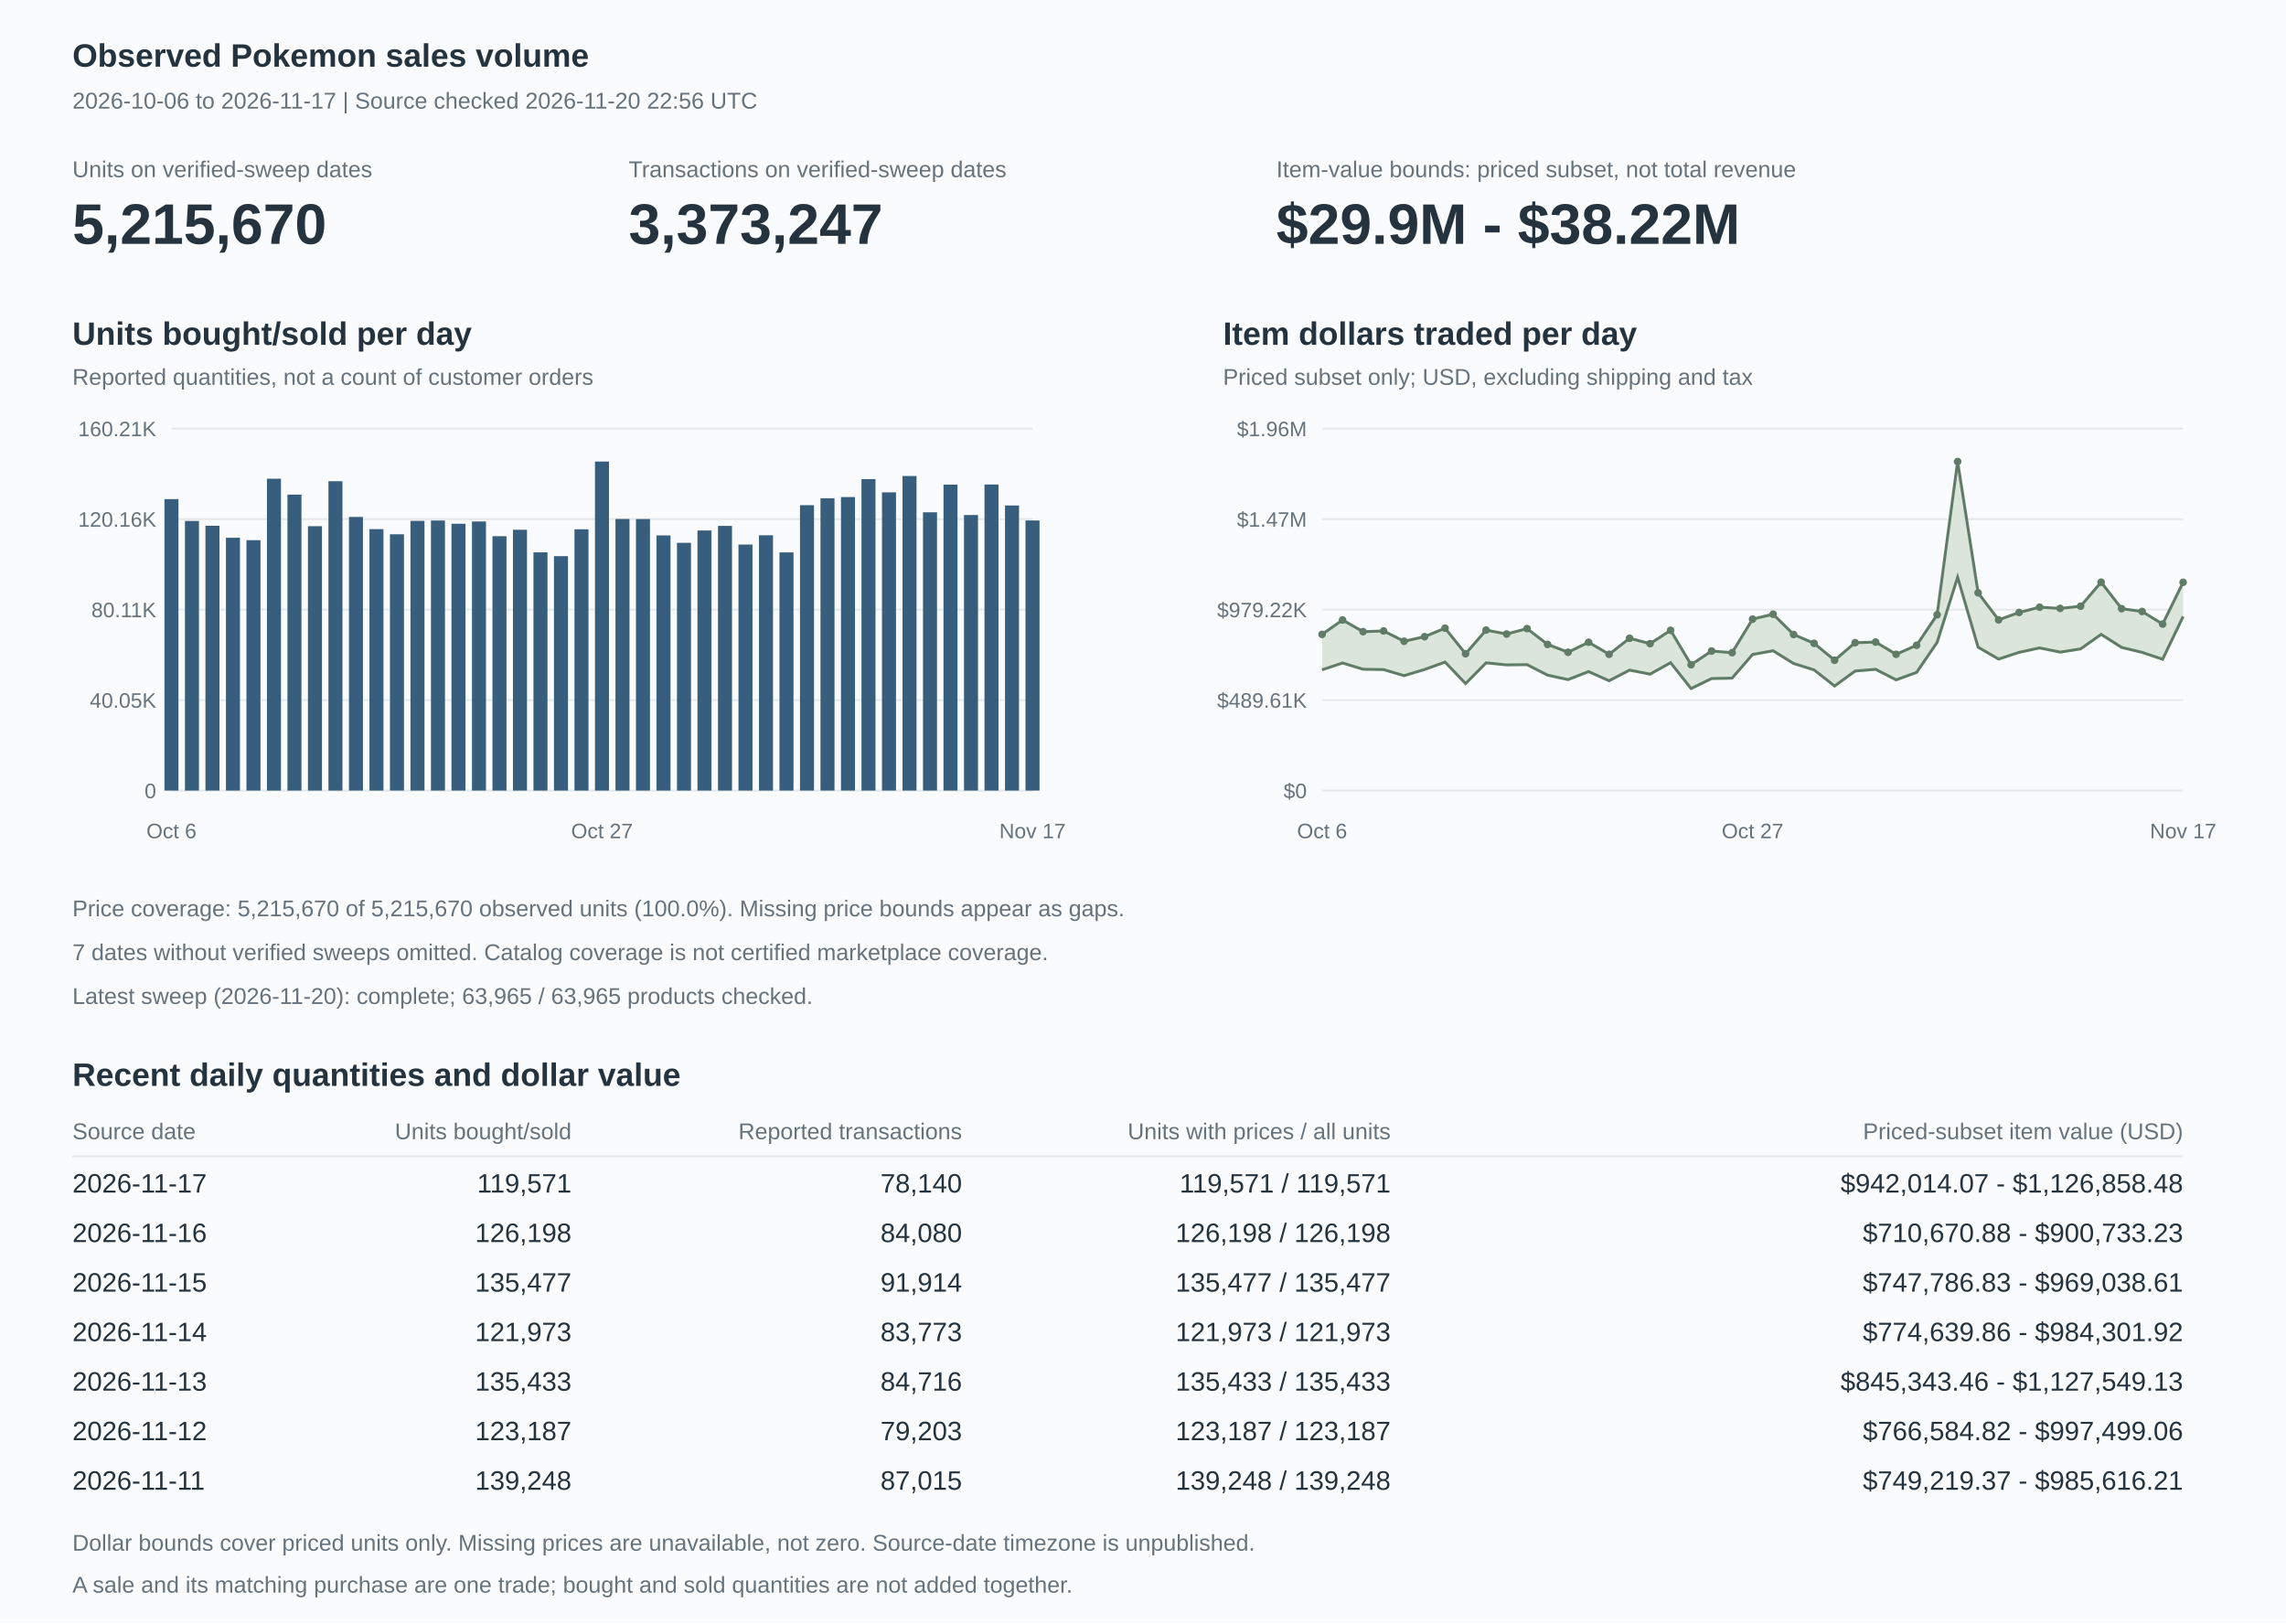
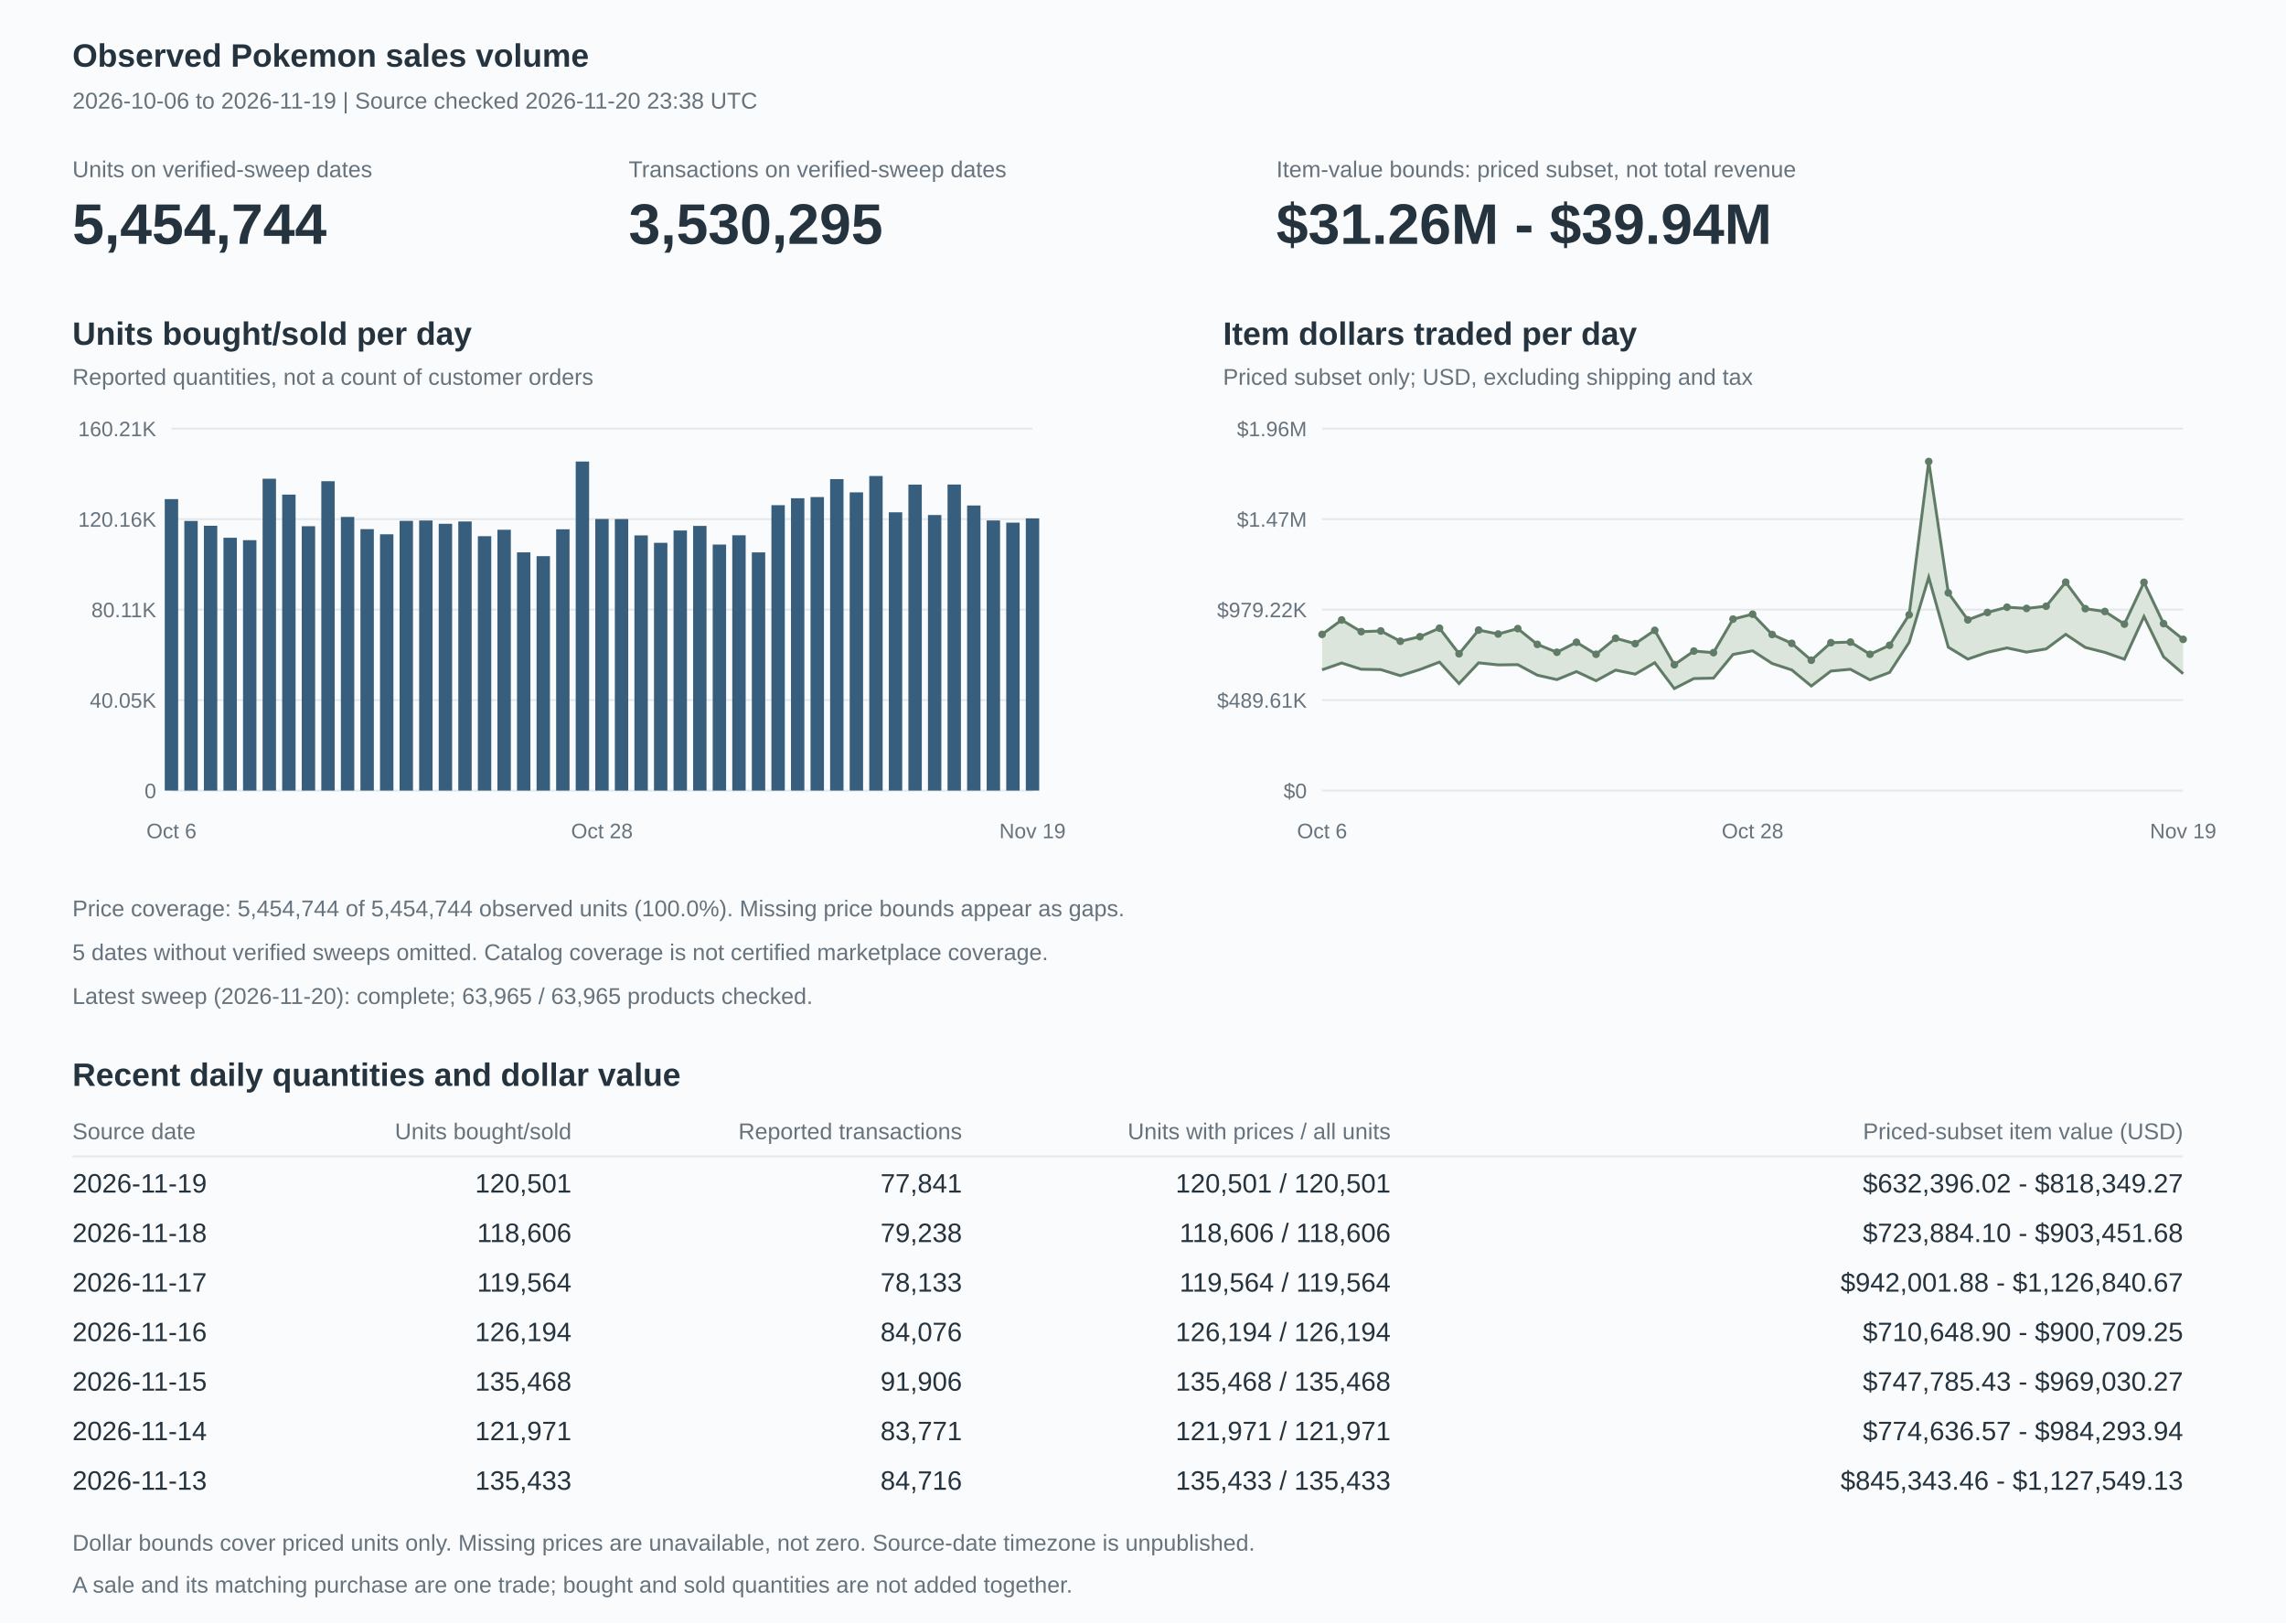
<svg xmlns="http://www.w3.org/2000/svg" width="1200" height="852" viewBox="0 0 1200 852" role="img" aria-labelledby="title description">
  <style>text{font-family:Arial,Helvetica,sans-serif;fill:#25333e;font-size:14px}.heading{font-size:17px;font-weight:600}.muted{fill:#66727c;font-size:12px}.axis{fill:#66727c;font-size:11px}.value{font-size:30px;font-weight:600}.grid{stroke:#e5e9ec;stroke-width:1}</style>
  <rect width="1200" height="852" fill="#fafbfc" />
  <text x="38" y="35" class="heading">Observed Pokemon sales volume</text>
-   <text x="38" y="57" class="muted">2026-10-06 to 2026-11-17 | Source checked 2026-11-20 22:56 UTC</text>
+   <text x="38" y="57" class="muted">2026-10-06 to 2026-11-19 | Source checked 2026-11-20 23:38 UTC</text>
  <text x="38" y="93" class="muted">Units on verified-sweep dates</text>
-   <text x="38" y="128" class="value">5,215,670</text>
+   <text x="38" y="128" class="value">5,454,744</text>
  <text x="330" y="93" class="muted">Transactions on verified-sweep dates</text>
-   <text x="330" y="128" class="value">3,373,247</text>
+   <text x="330" y="128" class="value">3,530,295</text>
  <text x="670" y="93" class="muted">Item-value bounds: priced subset, not total revenue</text>
-   <text x="670" y="128" class="value">$29.9M - $38.22M</text>
+   <text x="670" y="128" class="value">$31.26M - $39.94M</text>
  <text x="38" y="181" class="heading">Units bought/sold per day</text>
  <text x="38" y="202" class="muted">Reported quantities, not a count of customer orders</text>
  <path d="M90,415h452" class="grid" />
  <text x="82" y="419" text-anchor="end" class="axis">0</text>
  <path d="M90,367.5h452" class="grid" />
  <text x="82" y="371.5" text-anchor="end" class="axis">40.05K</text>
  <path d="M90,320h452" class="grid" />
  <text x="82" y="324" text-anchor="end" class="axis">80.11K</text>
  <path d="M90,272.5h452" class="grid" />
  <text x="82" y="276.5" text-anchor="end" class="axis">120.16K</text>
  <path d="M90,225h452" class="grid" />
  <text x="82" y="229" text-anchor="end" class="axis">160.21K</text>
-   <rect x="86.321" y="261.994" width="7.358" height="153.006" fill="#375f7d" />
-   <rect x="97.083" y="273.463" width="7.358" height="141.537" fill="#375f7d" />
-   <rect x="107.845" y="275.982" width="7.358" height="139.018" fill="#375f7d" />
-   <rect x="118.607" y="282.273" width="7.358" height="132.727" fill="#375f7d" />
-   <rect x="129.369" y="283.55" width="7.358" height="131.45" fill="#375f7d" />
-   <rect x="140.13" y="251.291" width="7.358" height="163.709" fill="#375f7d" />
-   <rect x="150.892" y="259.635" width="7.358" height="155.365" fill="#375f7d" />
-   <rect x="161.654" y="276.215" width="7.358" height="138.785" fill="#375f7d" />
-   <rect x="172.416" y="252.602" width="7.358" height="162.398" fill="#375f7d" />
-   <rect x="183.178" y="271.354" width="7.358" height="143.646" fill="#375f7d" />
-   <rect x="193.94" y="277.757" width="7.358" height="137.243" fill="#375f7d" />
-   <rect x="204.702" y="280.453" width="7.358" height="134.547" fill="#375f7d" />
-   <rect x="215.464" y="273.424" width="7.358" height="141.576" fill="#375f7d" />
-   <rect x="226.226" y="273.231" width="7.358" height="141.769" fill="#375f7d" />
-   <rect x="236.988" y="274.938" width="7.358" height="140.062" fill="#375f7d" />
-   <rect x="247.75" y="273.731" width="7.358" height="141.269" fill="#375f7d" />
-   <rect x="258.511" y="281.456" width="7.358" height="133.544" fill="#375f7d" />
-   <rect x="269.273" y="278.083" width="7.358" height="136.917" fill="#375f7d" />
-   <rect x="280.035" y="289.938" width="7.358" height="125.062" fill="#375f7d" />
-   <rect x="290.797" y="291.942" width="7.358" height="123.058" fill="#375f7d" />
-   <rect x="301.559" y="277.845" width="7.358" height="137.155" fill="#375f7d" />
-   <rect x="312.321" y="242.273" width="7.358" height="172.727" fill="#375f7d" />
-   <rect x="323.083" y="272.427" width="7.358" height="142.573" fill="#375f7d" />
-   <rect x="333.845" y="272.463" width="7.358" height="142.537" fill="#375f7d" />
-   <rect x="344.607" y="281.038" width="7.358" height="133.962" fill="#375f7d" />
-   <rect x="355.369" y="284.938" width="7.358" height="130.062" fill="#375f7d" />
-   <rect x="366.13" y="278.465" width="7.358" height="136.535" fill="#375f7d" />
-   <rect x="376.892" y="276.056" width="7.358" height="138.944" fill="#375f7d" />
-   <rect x="387.654" y="285.851" width="7.358" height="129.149" fill="#375f7d" />
-   <rect x="398.416" y="280.98" width="7.358" height="134.02" fill="#375f7d" />
-   <rect x="409.178" y="289.959" width="7.358" height="125.041" fill="#375f7d" />
-   <rect x="419.94" y="265.185" width="7.358" height="149.815" fill="#375f7d" />
-   <rect x="430.702" y="261.546" width="7.358" height="153.454" fill="#375f7d" />
-   <rect x="441.464" y="260.918" width="7.358" height="154.082" fill="#375f7d" />
-   <rect x="452.226" y="251.497" width="7.358" height="163.503" fill="#375f7d" />
-   <rect x="462.988" y="258.451" width="7.358" height="156.549" fill="#375f7d" />
-   <rect x="473.75" y="249.861" width="7.358" height="165.139" fill="#375f7d" />
-   <rect x="484.511" y="268.909" width="7.358" height="146.091" fill="#375f7d" />
-   <rect x="495.273" y="254.386" width="7.358" height="160.614" fill="#375f7d" />
-   <rect x="506.035" y="270.348" width="7.358" height="144.652" fill="#375f7d" />
-   <rect x="516.797" y="254.334" width="7.358" height="160.666" fill="#375f7d" />
-   <rect x="527.559" y="265.338" width="7.358" height="149.662" fill="#375f7d" />
-   <rect x="538.321" y="273.197" width="7.358" height="141.803" fill="#375f7d" />
+   <rect x="86.484" y="261.994" width="7.031" height="153.006" fill="#375f7d" />
+   <rect x="96.757" y="273.463" width="7.031" height="141.537" fill="#375f7d" />
+   <rect x="107.03" y="275.982" width="7.031" height="139.018" fill="#375f7d" />
+   <rect x="117.303" y="282.273" width="7.031" height="132.727" fill="#375f7d" />
+   <rect x="127.575" y="283.55" width="7.031" height="131.45" fill="#375f7d" />
+   <rect x="137.848" y="251.291" width="7.031" height="163.709" fill="#375f7d" />
+   <rect x="148.121" y="259.635" width="7.031" height="155.365" fill="#375f7d" />
+   <rect x="158.394" y="276.215" width="7.031" height="138.785" fill="#375f7d" />
+   <rect x="168.666" y="252.602" width="7.031" height="162.398" fill="#375f7d" />
+   <rect x="178.939" y="271.354" width="7.031" height="143.646" fill="#375f7d" />
+   <rect x="189.212" y="277.757" width="7.031" height="137.243" fill="#375f7d" />
+   <rect x="199.484" y="280.453" width="7.031" height="134.547" fill="#375f7d" />
+   <rect x="209.757" y="273.424" width="7.031" height="141.576" fill="#375f7d" />
+   <rect x="220.03" y="273.231" width="7.031" height="141.769" fill="#375f7d" />
+   <rect x="230.303" y="274.938" width="7.031" height="140.062" fill="#375f7d" />
+   <rect x="240.575" y="273.731" width="7.031" height="141.269" fill="#375f7d" />
+   <rect x="250.848" y="281.456" width="7.031" height="133.544" fill="#375f7d" />
+   <rect x="261.121" y="278.083" width="7.031" height="136.917" fill="#375f7d" />
+   <rect x="271.394" y="289.938" width="7.031" height="125.062" fill="#375f7d" />
+   <rect x="281.666" y="291.942" width="7.031" height="123.058" fill="#375f7d" />
+   <rect x="291.939" y="277.845" width="7.031" height="137.155" fill="#375f7d" />
+   <rect x="302.212" y="242.273" width="7.031" height="172.727" fill="#375f7d" />
+   <rect x="312.484" y="272.427" width="7.031" height="142.573" fill="#375f7d" />
+   <rect x="322.757" y="272.463" width="7.031" height="142.537" fill="#375f7d" />
+   <rect x="333.03" y="281.038" width="7.031" height="133.962" fill="#375f7d" />
+   <rect x="343.303" y="284.938" width="7.031" height="130.062" fill="#375f7d" />
+   <rect x="353.575" y="278.465" width="7.031" height="136.535" fill="#375f7d" />
+   <rect x="363.848" y="276.06" width="7.031" height="138.94" fill="#375f7d" />
+   <rect x="374.121" y="285.851" width="7.031" height="129.149" fill="#375f7d" />
+   <rect x="384.394" y="280.98" width="7.031" height="134.02" fill="#375f7d" />
+   <rect x="394.666" y="289.959" width="7.031" height="125.041" fill="#375f7d" />
+   <rect x="404.939" y="265.185" width="7.031" height="149.815" fill="#375f7d" />
+   <rect x="415.212" y="261.546" width="7.031" height="153.454" fill="#375f7d" />
+   <rect x="425.484" y="260.919" width="7.031" height="154.081" fill="#375f7d" />
+   <rect x="435.757" y="251.497" width="7.031" height="163.503" fill="#375f7d" />
+   <rect x="446.03" y="258.452" width="7.031" height="156.548" fill="#375f7d" />
+   <rect x="456.303" y="249.863" width="7.031" height="165.137" fill="#375f7d" />
+   <rect x="466.575" y="268.915" width="7.031" height="146.085" fill="#375f7d" />
+   <rect x="476.848" y="254.386" width="7.031" height="160.614" fill="#375f7d" />
+   <rect x="487.121" y="270.351" width="7.031" height="144.649" fill="#375f7d" />
+   <rect x="497.394" y="254.344" width="7.031" height="160.656" fill="#375f7d" />
+   <rect x="507.666" y="265.343" width="7.031" height="149.657" fill="#375f7d" />
+   <rect x="517.939" y="273.205" width="7.031" height="141.795" fill="#375f7d" />
+   <rect x="528.212" y="274.341" width="7.031" height="140.659" fill="#375f7d" />
+   <rect x="538.484" y="272.094" width="7.031" height="142.906" fill="#375f7d" />
  <text x="90" y="440" text-anchor="middle" class="axis">Oct 6</text>
-   <text x="316" y="440" text-anchor="middle" class="axis">Oct 27</text>
-   <text x="542" y="440" text-anchor="middle" class="axis">Nov 17</text>
+   <text x="316" y="440" text-anchor="middle" class="axis">Oct 28</text>
+   <text x="542" y="440" text-anchor="middle" class="axis">Nov 19</text>
  <text x="642" y="181" class="heading">Item dollars traded per day</text>
  <text x="642" y="202" class="muted">Priced subset only; USD, excluding shipping and tax</text>
  <path d="M694,415h452" class="grid" />
  <text x="686" y="419" text-anchor="end" class="axis">$0</text>
  <path d="M694,367.5h452" class="grid" />
  <text x="686" y="371.5" text-anchor="end" class="axis">$489.61K</text>
  <path d="M694,320h452" class="grid" />
  <text x="686" y="324" text-anchor="end" class="axis">$979.22K</text>
  <path d="M694,272.5h452" class="grid" />
  <text x="686" y="276.5" text-anchor="end" class="axis">$1.47M</text>
  <path d="M694,225h452" class="grid" />
  <text x="686" y="229" text-anchor="end" class="axis">$1.96M</text>
-   <polygon points="694,333.007 704.762,325.436 715.524,331.586 726.286,331.204 737.048,336.608 747.81,334.225 758.571,329.75 769.333,343.185 780.095,330.743 790.857,332.815 801.619,329.985 812.381,338.262 823.143,342.388 833.905,337.132 844.667,343.456 855.429,335.045 866.19,337.87 876.952,330.881 887.714,348.922 898.476,341.753 909.238,342.595 920,324.994 930.762,322.412 941.524,333.07 952.286,337.706 963.048,346.577 973.81,337.362 984.571,337.042 995.333,343.46 1006.095,338.724 1016.857,322.71 1027.619,242.273 1038.381,311.192 1049.143,325.379 1059.905,321.502 1070.667,318.735 1081.429,319.38 1092.19,318.227 1102.952,305.61 1113.714,319.507 1124.476,320.988 1135.238,327.615 1146,305.677 1146,323.61 1135.238,346.054 1124.476,342.453 1113.714,339.848 1102.952,332.988 1092.19,340.629 1081.429,342.314 1070.667,340.106 1059.905,342.428 1049.143,345.972 1038.381,339.721 1027.619,303.009 1016.857,337.204 1006.095,352.969 995.333,356.877 984.571,351.326 973.81,352.255 963.048,360.115 952.286,351.652 941.524,348.287 930.762,341.607 920,343.537 909.238,355.971 898.476,356.19 887.714,361.445 876.952,347.866 866.19,353.875 855.429,351.756 844.667,357.337 833.905,352.531 823.143,356.738 812.381,354.409 801.619,348.892 790.857,349.018 780.095,347.933 769.333,358.829 758.571,347.545 747.81,351.435 737.048,354.679 726.286,351.49 715.524,351.304 704.762,348.016 694,351.608" fill="#dbe5dc" />
-   <polyline points="694,351.608 704.762,348.016 715.524,351.304 726.286,351.49 737.048,354.679 747.81,351.435 758.571,347.545 769.333,358.829 780.095,347.933 790.857,349.018 801.619,348.892 812.381,354.409 823.143,356.738 833.905,352.531 844.667,357.337 855.429,351.756 866.19,353.875 876.952,347.866 887.714,361.445 898.476,356.19 909.238,355.971 920,343.537 930.762,341.607 941.524,348.287 952.286,351.652 963.048,360.115 973.81,352.255 984.571,351.326 995.333,356.877 1006.095,352.969 1016.857,337.204 1027.619,303.009 1038.381,339.721 1049.143,345.972 1059.905,342.428 1070.667,340.106 1081.429,342.314 1092.19,340.629 1102.952,332.988 1113.714,339.848 1124.476,342.453 1135.238,346.054 1146,323.61" fill="none" stroke="#607c67" stroke-width="1.5" />
-   <polyline points="694,333.007 704.762,325.436 715.524,331.586 726.286,331.204 737.048,336.608 747.81,334.225 758.571,329.75 769.333,343.185 780.095,330.743 790.857,332.815 801.619,329.985 812.381,338.262 823.143,342.388 833.905,337.132 844.667,343.456 855.429,335.045 866.19,337.87 876.952,330.881 887.714,348.922 898.476,341.753 909.238,342.595 920,324.994 930.762,322.412 941.524,333.07 952.286,337.706 963.048,346.577 973.81,337.362 984.571,337.042 995.333,343.46 1006.095,338.724 1016.857,322.71 1027.619,242.273 1038.381,311.192 1049.143,325.379 1059.905,321.502 1070.667,318.735 1081.429,319.38 1092.19,318.227 1102.952,305.61 1113.714,319.507 1124.476,320.988 1135.238,327.615 1146,305.677" fill="none" stroke="#607c67" stroke-width="1.5" />
+   <polygon points="694,333.007 704.273,325.436 714.545,331.586 724.818,331.204 735.091,336.608 745.364,334.225 755.636,329.75 765.909,343.185 776.182,330.743 786.455,332.815 796.727,329.985 807,338.262 817.273,342.388 827.545,337.132 837.818,343.456 848.091,335.045 858.364,337.87 868.636,330.881 878.909,348.922 889.182,341.753 899.455,342.595 909.727,324.994 920,322.412 930.273,333.07 940.545,337.706 950.818,346.577 961.091,337.362 971.364,337.042 981.636,343.46 991.909,338.724 1002.182,322.71 1012.455,242.273 1022.727,311.192 1033,325.381 1043.273,321.502 1053.545,318.736 1063.818,319.38 1074.091,318.231 1084.364,305.61 1094.636,319.508 1104.909,320.989 1115.182,327.617 1125.455,305.679 1135.727,327.351 1146,335.607 1146,353.648 1135.727,344.772 1125.455,323.611 1115.182,346.056 1104.909,342.453 1094.636,339.848 1084.364,332.988 1074.091,340.632 1063.818,342.314 1053.545,340.106 1043.273,342.428 1033,345.974 1022.727,339.721 1012.455,303.009 1002.182,337.204 991.909,352.969 981.636,356.877 971.364,351.326 961.091,352.255 950.818,360.115 940.545,351.652 930.273,348.287 920,341.607 909.727,343.537 899.455,355.971 889.182,356.19 878.909,361.445 868.636,347.866 858.364,353.875 848.091,351.756 837.818,357.337 827.545,352.531 817.273,356.738 807,354.409 796.727,348.892 786.455,349.018 776.182,347.933 765.909,358.829 755.636,347.545 745.364,351.435 735.091,354.679 724.818,351.49 714.545,351.304 704.273,348.016 694,351.608" fill="#dbe5dc" />
+   <polyline points="694,351.608 704.273,348.016 714.545,351.304 724.818,351.49 735.091,354.679 745.364,351.435 755.636,347.545 765.909,358.829 776.182,347.933 786.455,349.018 796.727,348.892 807,354.409 817.273,356.738 827.545,352.531 837.818,357.337 848.091,351.756 858.364,353.875 868.636,347.866 878.909,361.445 889.182,356.19 899.455,355.971 909.727,343.537 920,341.607 930.273,348.287 940.545,351.652 950.818,360.115 961.091,352.255 971.364,351.326 981.636,356.877 991.909,352.969 1002.182,337.204 1012.455,303.009 1022.727,339.721 1033,345.974 1043.273,342.428 1053.545,340.106 1063.818,342.314 1074.091,340.632 1084.364,332.988 1094.636,339.848 1104.909,342.453 1115.182,346.056 1125.455,323.611 1135.727,344.772 1146,353.648" fill="none" stroke="#607c67" stroke-width="1.5" />
+   <polyline points="694,333.007 704.273,325.436 714.545,331.586 724.818,331.204 735.091,336.608 745.364,334.225 755.636,329.75 765.909,343.185 776.182,330.743 786.455,332.815 796.727,329.985 807,338.262 817.273,342.388 827.545,337.132 837.818,343.456 848.091,335.045 858.364,337.87 868.636,330.881 878.909,348.922 889.182,341.753 899.455,342.595 909.727,324.994 920,322.412 930.273,333.07 940.545,337.706 950.818,346.577 961.091,337.362 971.364,337.042 981.636,343.46 991.909,338.724 1002.182,322.71 1012.455,242.273 1022.727,311.192 1033,325.381 1043.273,321.502 1053.545,318.736 1063.818,319.38 1074.091,318.231 1084.364,305.61 1094.636,319.508 1104.909,320.989 1115.182,327.617 1125.455,305.679 1135.727,327.351 1146,335.607" fill="none" stroke="#607c67" stroke-width="1.5" />
  <circle cx="694" cy="333.007" r="2" fill="#607c67" />
-   <circle cx="704.762" cy="325.436" r="2" fill="#607c67" />
-   <circle cx="715.524" cy="331.586" r="2" fill="#607c67" />
-   <circle cx="726.286" cy="331.204" r="2" fill="#607c67" />
-   <circle cx="737.048" cy="336.608" r="2" fill="#607c67" />
-   <circle cx="747.81" cy="334.225" r="2" fill="#607c67" />
-   <circle cx="758.571" cy="329.75" r="2" fill="#607c67" />
-   <circle cx="769.333" cy="343.185" r="2" fill="#607c67" />
-   <circle cx="780.095" cy="330.743" r="2" fill="#607c67" />
-   <circle cx="790.857" cy="332.815" r="2" fill="#607c67" />
-   <circle cx="801.619" cy="329.985" r="2" fill="#607c67" />
-   <circle cx="812.381" cy="338.262" r="2" fill="#607c67" />
-   <circle cx="823.143" cy="342.388" r="2" fill="#607c67" />
-   <circle cx="833.905" cy="337.132" r="2" fill="#607c67" />
-   <circle cx="844.667" cy="343.456" r="2" fill="#607c67" />
-   <circle cx="855.429" cy="335.045" r="2" fill="#607c67" />
-   <circle cx="866.19" cy="337.87" r="2" fill="#607c67" />
-   <circle cx="876.952" cy="330.881" r="2" fill="#607c67" />
-   <circle cx="887.714" cy="348.922" r="2" fill="#607c67" />
-   <circle cx="898.476" cy="341.753" r="2" fill="#607c67" />
-   <circle cx="909.238" cy="342.595" r="2" fill="#607c67" />
-   <circle cx="920" cy="324.994" r="2" fill="#607c67" />
-   <circle cx="930.762" cy="322.412" r="2" fill="#607c67" />
-   <circle cx="941.524" cy="333.07" r="2" fill="#607c67" />
-   <circle cx="952.286" cy="337.706" r="2" fill="#607c67" />
-   <circle cx="963.048" cy="346.577" r="2" fill="#607c67" />
-   <circle cx="973.81" cy="337.362" r="2" fill="#607c67" />
-   <circle cx="984.571" cy="337.042" r="2" fill="#607c67" />
-   <circle cx="995.333" cy="343.46" r="2" fill="#607c67" />
-   <circle cx="1006.095" cy="338.724" r="2" fill="#607c67" />
-   <circle cx="1016.857" cy="322.71" r="2" fill="#607c67" />
-   <circle cx="1027.619" cy="242.273" r="2" fill="#607c67" />
-   <circle cx="1038.381" cy="311.192" r="2" fill="#607c67" />
-   <circle cx="1049.143" cy="325.379" r="2" fill="#607c67" />
-   <circle cx="1059.905" cy="321.502" r="2" fill="#607c67" />
-   <circle cx="1070.667" cy="318.735" r="2" fill="#607c67" />
-   <circle cx="1081.429" cy="319.38" r="2" fill="#607c67" />
-   <circle cx="1092.19" cy="318.227" r="2" fill="#607c67" />
-   <circle cx="1102.952" cy="305.61" r="2" fill="#607c67" />
-   <circle cx="1113.714" cy="319.507" r="2" fill="#607c67" />
-   <circle cx="1124.476" cy="320.988" r="2" fill="#607c67" />
-   <circle cx="1135.238" cy="327.615" r="2" fill="#607c67" />
-   <circle cx="1146" cy="305.677" r="2" fill="#607c67" />
+   <circle cx="704.273" cy="325.436" r="2" fill="#607c67" />
+   <circle cx="714.545" cy="331.586" r="2" fill="#607c67" />
+   <circle cx="724.818" cy="331.204" r="2" fill="#607c67" />
+   <circle cx="735.091" cy="336.608" r="2" fill="#607c67" />
+   <circle cx="745.364" cy="334.225" r="2" fill="#607c67" />
+   <circle cx="755.636" cy="329.75" r="2" fill="#607c67" />
+   <circle cx="765.909" cy="343.185" r="2" fill="#607c67" />
+   <circle cx="776.182" cy="330.743" r="2" fill="#607c67" />
+   <circle cx="786.455" cy="332.815" r="2" fill="#607c67" />
+   <circle cx="796.727" cy="329.985" r="2" fill="#607c67" />
+   <circle cx="807" cy="338.262" r="2" fill="#607c67" />
+   <circle cx="817.273" cy="342.388" r="2" fill="#607c67" />
+   <circle cx="827.545" cy="337.132" r="2" fill="#607c67" />
+   <circle cx="837.818" cy="343.456" r="2" fill="#607c67" />
+   <circle cx="848.091" cy="335.045" r="2" fill="#607c67" />
+   <circle cx="858.364" cy="337.87" r="2" fill="#607c67" />
+   <circle cx="868.636" cy="330.881" r="2" fill="#607c67" />
+   <circle cx="878.909" cy="348.922" r="2" fill="#607c67" />
+   <circle cx="889.182" cy="341.753" r="2" fill="#607c67" />
+   <circle cx="899.455" cy="342.595" r="2" fill="#607c67" />
+   <circle cx="909.727" cy="324.994" r="2" fill="#607c67" />
+   <circle cx="920" cy="322.412" r="2" fill="#607c67" />
+   <circle cx="930.273" cy="333.07" r="2" fill="#607c67" />
+   <circle cx="940.545" cy="337.706" r="2" fill="#607c67" />
+   <circle cx="950.818" cy="346.577" r="2" fill="#607c67" />
+   <circle cx="961.091" cy="337.362" r="2" fill="#607c67" />
+   <circle cx="971.364" cy="337.042" r="2" fill="#607c67" />
+   <circle cx="981.636" cy="343.46" r="2" fill="#607c67" />
+   <circle cx="991.909" cy="338.724" r="2" fill="#607c67" />
+   <circle cx="1002.182" cy="322.71" r="2" fill="#607c67" />
+   <circle cx="1012.455" cy="242.273" r="2" fill="#607c67" />
+   <circle cx="1022.727" cy="311.192" r="2" fill="#607c67" />
+   <circle cx="1033" cy="325.381" r="2" fill="#607c67" />
+   <circle cx="1043.273" cy="321.502" r="2" fill="#607c67" />
+   <circle cx="1053.545" cy="318.736" r="2" fill="#607c67" />
+   <circle cx="1063.818" cy="319.38" r="2" fill="#607c67" />
+   <circle cx="1074.091" cy="318.231" r="2" fill="#607c67" />
+   <circle cx="1084.364" cy="305.61" r="2" fill="#607c67" />
+   <circle cx="1094.636" cy="319.508" r="2" fill="#607c67" />
+   <circle cx="1104.909" cy="320.989" r="2" fill="#607c67" />
+   <circle cx="1115.182" cy="327.617" r="2" fill="#607c67" />
+   <circle cx="1125.455" cy="305.679" r="2" fill="#607c67" />
+   <circle cx="1135.727" cy="327.351" r="2" fill="#607c67" />
+   <circle cx="1146" cy="335.607" r="2" fill="#607c67" />
  <text x="694" y="440" text-anchor="middle" class="axis">Oct 6</text>
-   <text x="920" y="440" text-anchor="middle" class="axis">Oct 27</text>
-   <text x="1146" y="440" text-anchor="middle" class="axis">Nov 17</text>
-   <text x="38" y="481" class="muted">Price coverage: 5,215,670 of 5,215,670 observed units (100.0%). Missing price bounds appear as gaps.</text>
-   <text x="38" y="504" class="muted">7 dates without verified sweeps omitted. Catalog coverage is not certified marketplace coverage.</text>
+   <text x="920" y="440" text-anchor="middle" class="axis">Oct 28</text>
+   <text x="1146" y="440" text-anchor="middle" class="axis">Nov 19</text>
+   <text x="38" y="481" class="muted">Price coverage: 5,454,744 of 5,454,744 observed units (100.0%). Missing price bounds appear as gaps.</text>
+   <text x="38" y="504" class="muted">5 dates without verified sweeps omitted. Catalog coverage is not certified marketplace coverage.</text>
  <text x="38" y="527" class="muted">Latest sweep (2026-11-20): complete; 63,965 / 63,965 products checked.</text>
  <text x="38" y="570" class="heading">Recent daily quantities and dollar value</text>
  <text x="38" y="598" class="muted">Source date</text>
  <text x="300" y="598" text-anchor="end" class="muted">Units bought/sold</text>
  <text x="505" y="598" text-anchor="end" class="muted">Reported transactions</text>
  <text x="730" y="598" text-anchor="end" class="muted">Units with prices / all units</text>
  <text x="1146" y="598" text-anchor="end" class="muted">Priced-subset item value (USD)</text>
  <path d="M38,607h1108" class="grid" />
-   <text x="38" y="626">2026-11-17</text>
-   <text x="300" y="626" text-anchor="end">119,571</text>
-   <text x="505" y="626" text-anchor="end">78,140</text>
-   <text x="730" y="626" text-anchor="end">119,571 / 119,571</text>
-   <text x="1146" y="626" text-anchor="end">$942,014.07 - $1,126,858.48</text>
-   <text x="38" y="652">2026-11-16</text>
-   <text x="300" y="652" text-anchor="end">126,198</text>
-   <text x="505" y="652" text-anchor="end">84,080</text>
-   <text x="730" y="652" text-anchor="end">126,198 / 126,198</text>
-   <text x="1146" y="652" text-anchor="end">$710,670.88 - $900,733.23</text>
-   <text x="38" y="678">2026-11-15</text>
-   <text x="300" y="678" text-anchor="end">135,477</text>
-   <text x="505" y="678" text-anchor="end">91,914</text>
-   <text x="730" y="678" text-anchor="end">135,477 / 135,477</text>
-   <text x="1146" y="678" text-anchor="end">$747,786.83 - $969,038.61</text>
-   <text x="38" y="704">2026-11-14</text>
-   <text x="300" y="704" text-anchor="end">121,973</text>
-   <text x="505" y="704" text-anchor="end">83,773</text>
-   <text x="730" y="704" text-anchor="end">121,973 / 121,973</text>
-   <text x="1146" y="704" text-anchor="end">$774,639.86 - $984,301.92</text>
-   <text x="38" y="730">2026-11-13</text>
-   <text x="300" y="730" text-anchor="end">135,433</text>
-   <text x="505" y="730" text-anchor="end">84,716</text>
-   <text x="730" y="730" text-anchor="end">135,433 / 135,433</text>
-   <text x="1146" y="730" text-anchor="end">$845,343.46 - $1,127,549.13</text>
-   <text x="38" y="756">2026-11-12</text>
-   <text x="300" y="756" text-anchor="end">123,187</text>
-   <text x="505" y="756" text-anchor="end">79,203</text>
-   <text x="730" y="756" text-anchor="end">123,187 / 123,187</text>
-   <text x="1146" y="756" text-anchor="end">$766,584.82 - $997,499.06</text>
-   <text x="38" y="782">2026-11-11</text>
-   <text x="300" y="782" text-anchor="end">139,248</text>
-   <text x="505" y="782" text-anchor="end">87,015</text>
-   <text x="730" y="782" text-anchor="end">139,248 / 139,248</text>
-   <text x="1146" y="782" text-anchor="end">$749,219.37 - $985,616.21</text>
+   <text x="38" y="626">2026-11-19</text>
+   <text x="300" y="626" text-anchor="end">120,501</text>
+   <text x="505" y="626" text-anchor="end">77,841</text>
+   <text x="730" y="626" text-anchor="end">120,501 / 120,501</text>
+   <text x="1146" y="626" text-anchor="end">$632,396.02 - $818,349.27</text>
+   <text x="38" y="652">2026-11-18</text>
+   <text x="300" y="652" text-anchor="end">118,606</text>
+   <text x="505" y="652" text-anchor="end">79,238</text>
+   <text x="730" y="652" text-anchor="end">118,606 / 118,606</text>
+   <text x="1146" y="652" text-anchor="end">$723,884.10 - $903,451.68</text>
+   <text x="38" y="678">2026-11-17</text>
+   <text x="300" y="678" text-anchor="end">119,564</text>
+   <text x="505" y="678" text-anchor="end">78,133</text>
+   <text x="730" y="678" text-anchor="end">119,564 / 119,564</text>
+   <text x="1146" y="678" text-anchor="end">$942,001.88 - $1,126,840.67</text>
+   <text x="38" y="704">2026-11-16</text>
+   <text x="300" y="704" text-anchor="end">126,194</text>
+   <text x="505" y="704" text-anchor="end">84,076</text>
+   <text x="730" y="704" text-anchor="end">126,194 / 126,194</text>
+   <text x="1146" y="704" text-anchor="end">$710,648.90 - $900,709.25</text>
+   <text x="38" y="730">2026-11-15</text>
+   <text x="300" y="730" text-anchor="end">135,468</text>
+   <text x="505" y="730" text-anchor="end">91,906</text>
+   <text x="730" y="730" text-anchor="end">135,468 / 135,468</text>
+   <text x="1146" y="730" text-anchor="end">$747,785.43 - $969,030.27</text>
+   <text x="38" y="756">2026-11-14</text>
+   <text x="300" y="756" text-anchor="end">121,971</text>
+   <text x="505" y="756" text-anchor="end">83,771</text>
+   <text x="730" y="756" text-anchor="end">121,971 / 121,971</text>
+   <text x="1146" y="756" text-anchor="end">$774,636.57 - $984,293.94</text>
+   <text x="38" y="782">2026-11-13</text>
+   <text x="300" y="782" text-anchor="end">135,433</text>
+   <text x="505" y="782" text-anchor="end">84,716</text>
+   <text x="730" y="782" text-anchor="end">135,433 / 135,433</text>
+   <text x="1146" y="782" text-anchor="end">$845,343.46 - $1,127,549.13</text>
  <text x="38" y="814" class="muted">Dollar bounds cover priced units only. Missing prices are unavailable, not zero. Source-date timezone is unpublished.</text>
  <text x="38" y="836" class="muted">A sale and its matching purchase are one trade; bought and sold quantities are not added together.</text>
</svg>
